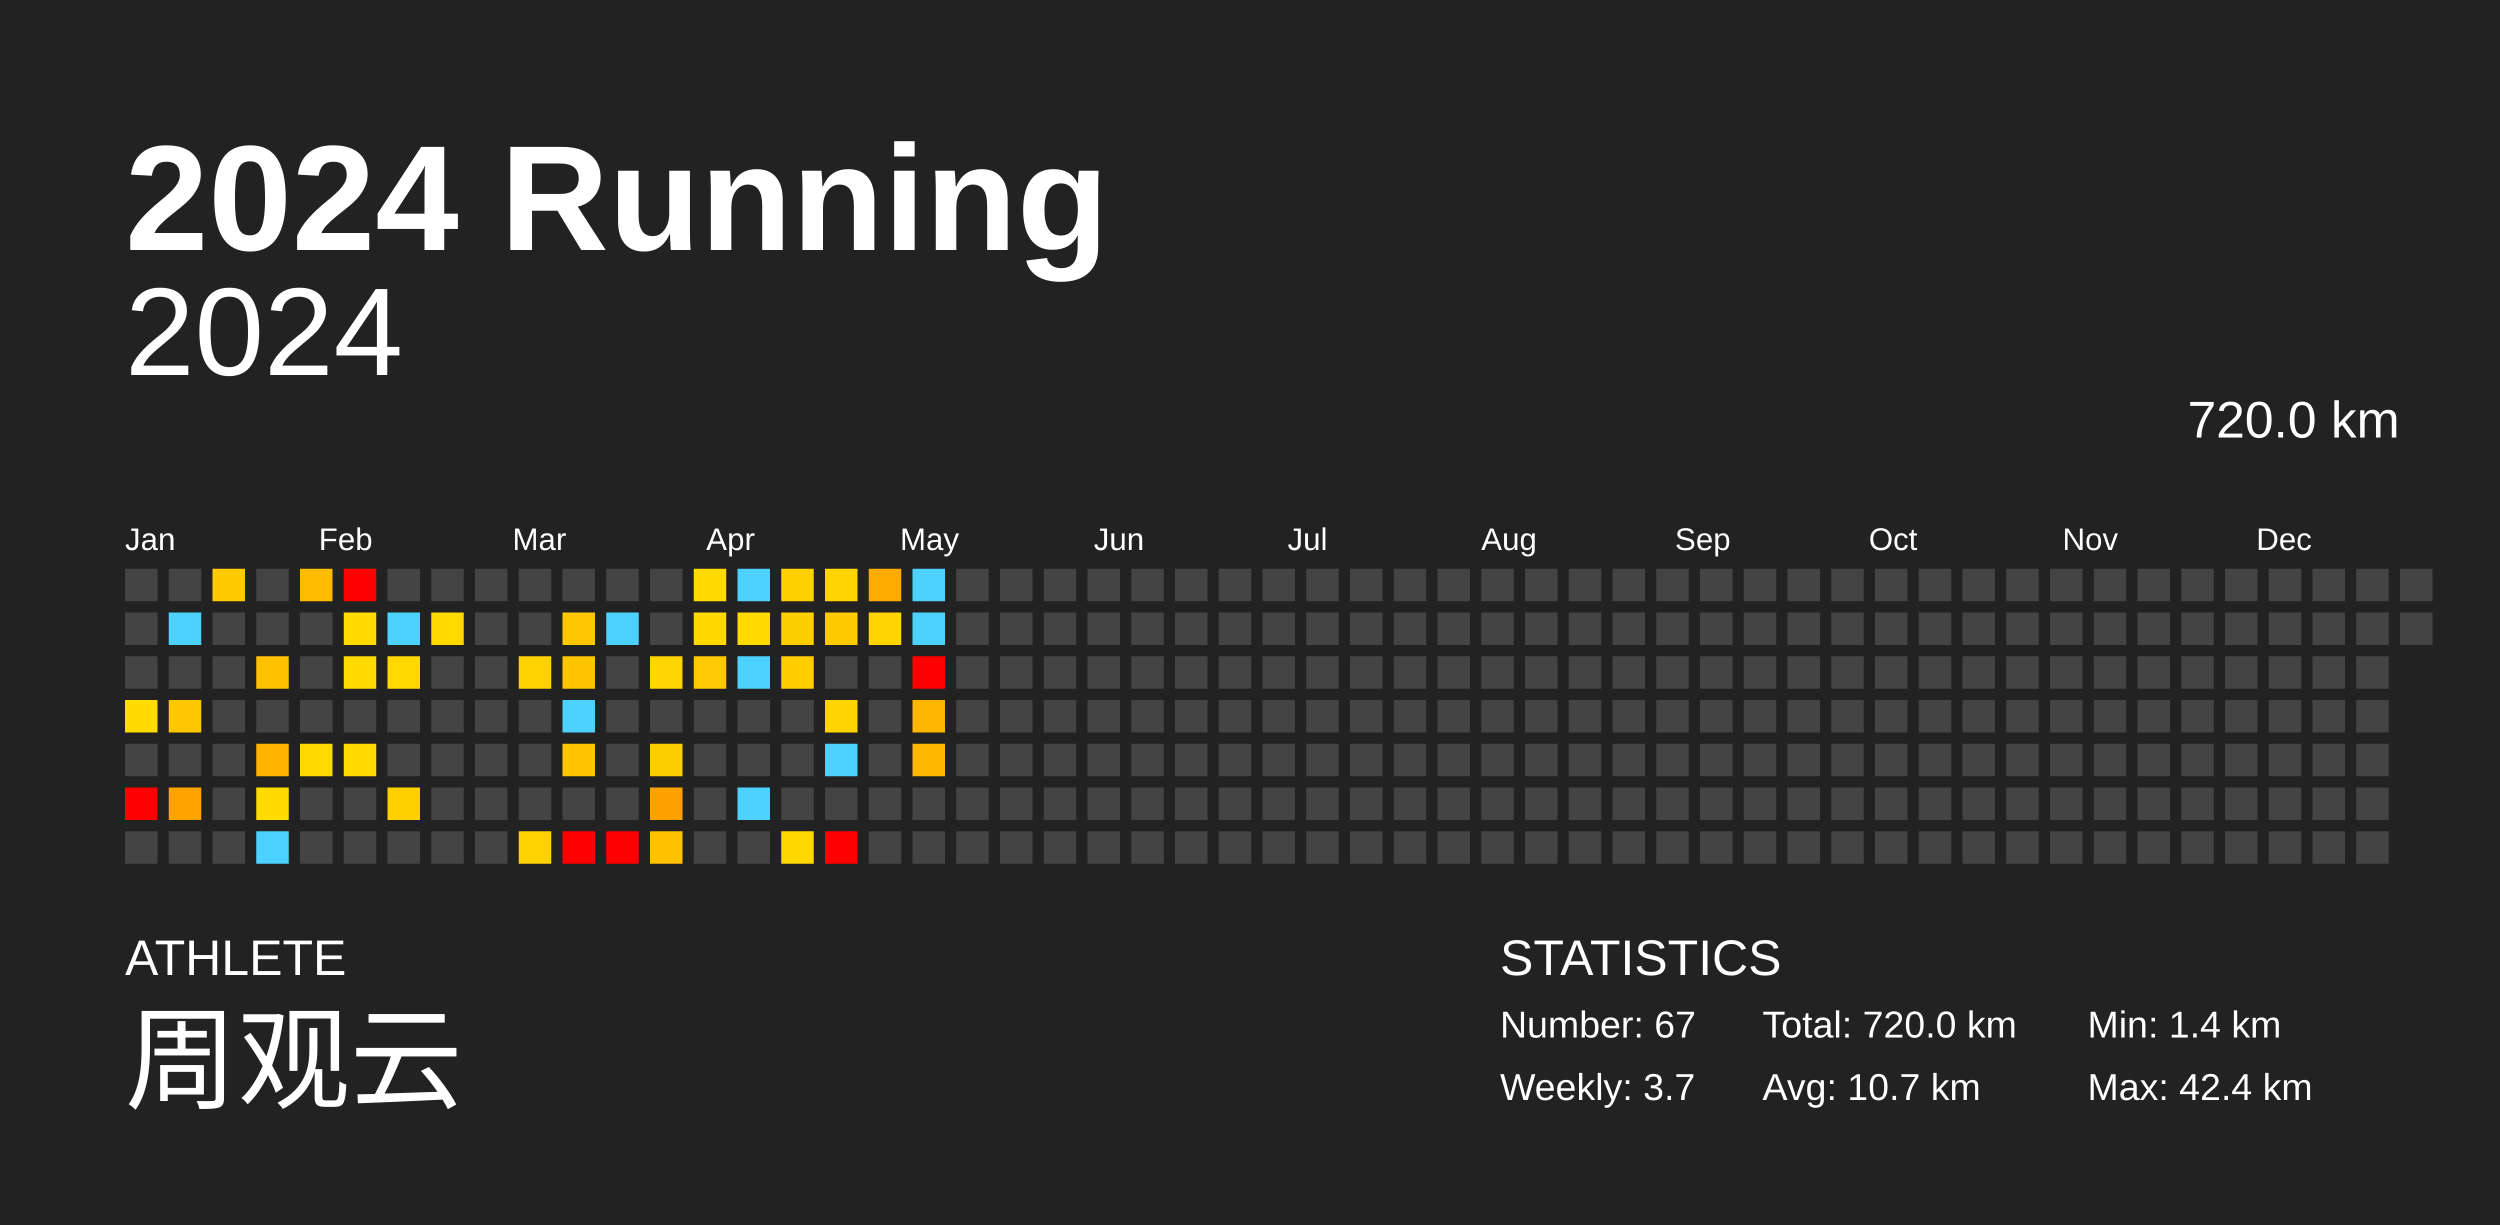
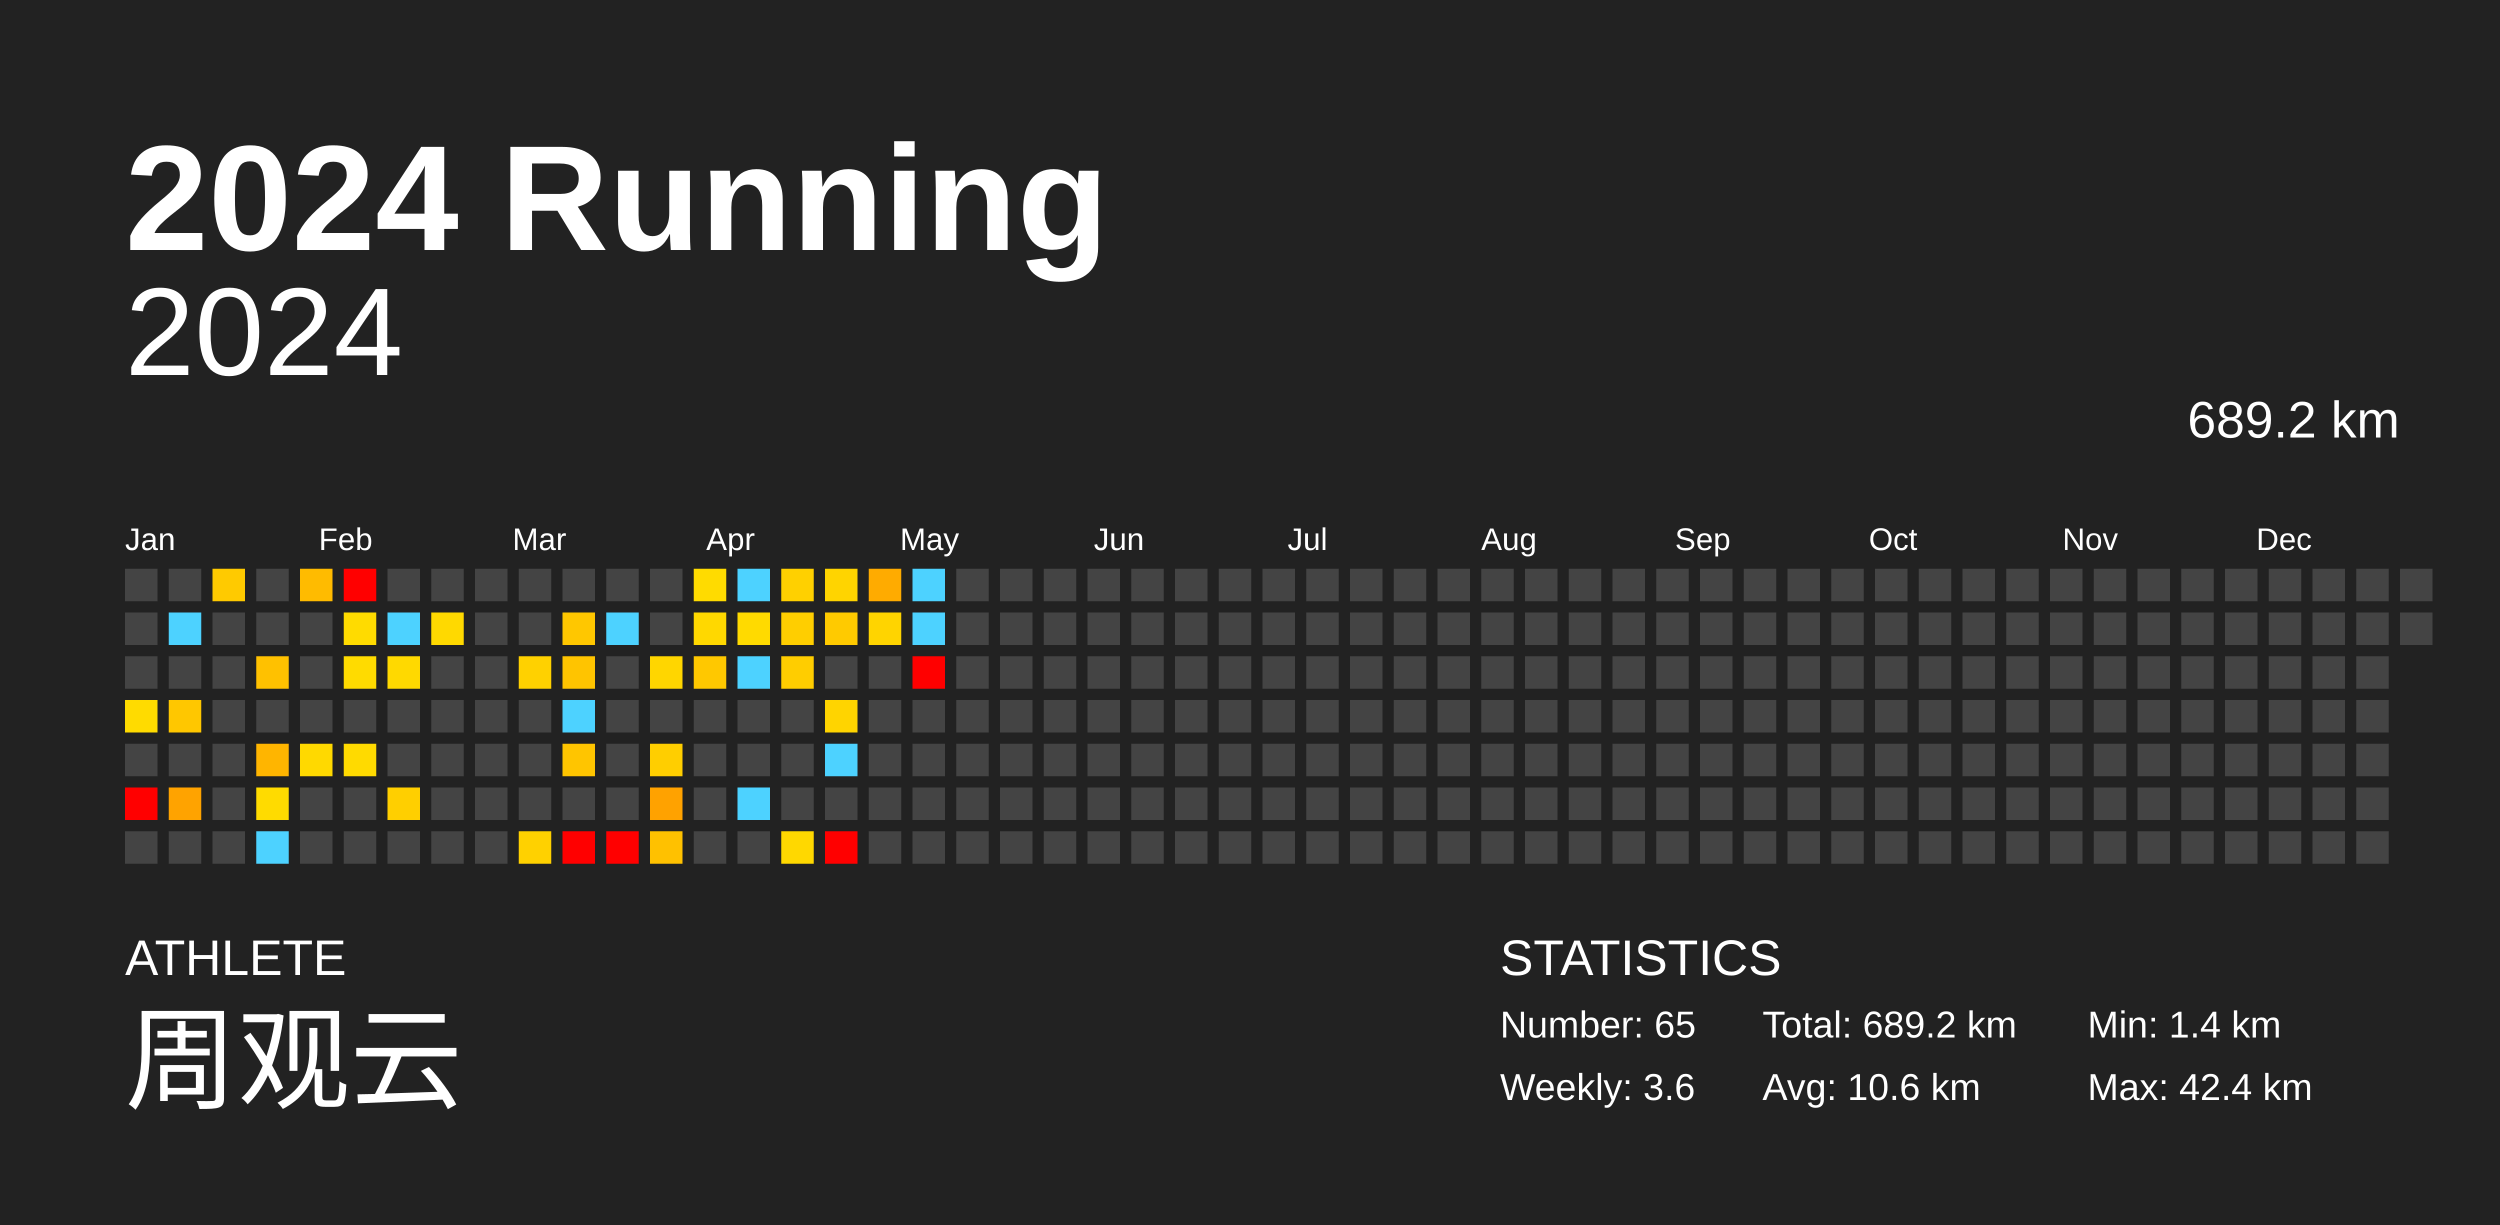
<svg xmlns="http://www.w3.org/2000/svg" baseProfile="full" height="98mm" version="1.1" viewBox="0,0,200,98" width="200mm">
  <defs />
  <rect fill="#222222" height="98" width="200" x="0" y="0" />
  <text fill="#FFFFFF" style="font-size:12px; font-family:Arial; font-weight:bold;" x="10" y="20">2024 Running</text>
  <text fill="#FFFFFF" style="font-size:4px; font-family:Arial" x="10" y="78">ATHLETE</text>
  <text fill="#FFFFFF" style="font-size:9px; font-family:Arial" x="10" y="88">周观云</text>
  <text fill="#FFFFFF" style="font-size:4px; font-family:Arial" x="120" y="78">STATISTICS</text>
-   <text fill="#FFFFFF" style="font-size:3px; font-family:Arial" x="120" y="83">Number: 67</text>
-   <text fill="#FFFFFF" style="font-size:3px; font-family:Arial" x="120" y="88">Weekly: 3.7</text>
-   <text fill="#FFFFFF" style="font-size:3px; font-family:Arial" x="141" y="83">Total: 720.0 km</text>
-   <text fill="#FFFFFF" style="font-size:3px; font-family:Arial" x="141" y="88">Avg: 10.7 km</text>
+   <text fill="#FFFFFF" style="font-size:3px; font-family:Arial" x="120" y="83">Number: 65</text>
+   <text fill="#FFFFFF" style="font-size:3px; font-family:Arial" x="120" y="88">Weekly: 3.6</text>
+   <text fill="#FFFFFF" style="font-size:3px; font-family:Arial" x="141" y="83">Total: 689.2 km</text>
+   <text fill="#FFFFFF" style="font-size:3px; font-family:Arial" x="141" y="88">Avg: 10.6 km</text>
  <text fill="#FFFFFF" style="font-size:3px; font-family:Arial" x="167" y="83">Min: 1.4 km</text>
  <text fill="#FFFFFF" style="font-size:3px; font-family:Arial" x="167" y="88">Max: 42.4 km</text>
  <text alignment-baseline="hanging" fill="#FFFFFF" style="font-size:10.0px; font-family:Arial;" x="10" y="30">2024</text>
-   <text alignment-baseline="hanging" fill="#FFFFFF" style="font-size:4.125px; font-family:Arial;" x="175" y="35">720.0 km</text>
+   <text alignment-baseline="hanging" fill="#FFFFFF" style="font-size:4.125px; font-family:Arial;" x="175" y="35">689.2 km</text>
  <text fill="#FFFFFF" style="font-size:2.5px; font-family:Arial" x="10.0" y="44">Jan</text>
  <text fill="#FFFFFF" style="font-size:2.5px; font-family:Arial" x="25.5" y="44">Feb</text>
  <text fill="#FFFFFF" style="font-size:2.5px; font-family:Arial" x="41.0" y="44">Mar</text>
  <text fill="#FFFFFF" style="font-size:2.5px; font-family:Arial" x="56.5" y="44">Apr</text>
  <text fill="#FFFFFF" style="font-size:2.5px; font-family:Arial" x="72.0" y="44">May</text>
  <text fill="#FFFFFF" style="font-size:2.5px; font-family:Arial" x="87.5" y="44">Jun</text>
  <text fill="#FFFFFF" style="font-size:2.5px; font-family:Arial" x="103.0" y="44">Jul</text>
  <text fill="#FFFFFF" style="font-size:2.5px; font-family:Arial" x="118.5" y="44">Aug</text>
  <text fill="#FFFFFF" style="font-size:2.5px; font-family:Arial" x="134.0" y="44">Sep</text>
  <text fill="#FFFFFF" style="font-size:2.5px; font-family:Arial" x="149.5" y="44">Oct</text>
  <text fill="#FFFFFF" style="font-size:2.5px; font-family:Arial" x="165.0" y="44">Nov</text>
  <text fill="#FFFFFF" style="font-size:2.5px; font-family:Arial" x="180.5" y="44">Dec</text>
  <rect fill="#444444" height="2.6" width="2.6" x="10.0" y="45.5" />
  <rect fill="#444444" height="2.6" width="2.6" x="10.0" y="49.0" />
  <rect fill="#444444" height="2.6" width="2.6" x="10.0" y="52.5" />
  <rect fill="#ffdb00" height="2.6" width="2.6" x="10.0" y="56.0" />
  <rect fill="#444444" height="2.6" width="2.6" x="10.0" y="59.5" />
  <rect fill="red" height="2.6" width="2.6" x="10.0" y="63.0" />
  <rect fill="#444444" height="2.6" width="2.6" x="10.0" y="66.5" />
  <rect fill="#444444" height="2.6" width="2.6" x="13.5" y="45.5" />
  <rect fill="#4dd2ff" height="2.6" width="2.6" x="13.5" y="49.0" />
  <rect fill="#444444" height="2.6" width="2.6" x="13.5" y="52.5" />
  <rect fill="#ffc700" height="2.6" width="2.6" x="13.5" y="56.0" />
  <rect fill="#444444" height="2.6" width="2.6" x="13.5" y="59.5" />
  <rect fill="#ffa300" height="2.6" width="2.6" x="13.5" y="63.0" />
  <rect fill="#444444" height="2.6" width="2.6" x="13.5" y="66.5" />
  <rect fill="#ffca00" height="2.6" width="2.6" x="17.0" y="45.5" />
  <rect fill="#444444" height="2.6" width="2.6" x="17.0" y="49.0" />
  <rect fill="#444444" height="2.6" width="2.6" x="17.0" y="52.5" />
  <rect fill="#444444" height="2.6" width="2.6" x="17.0" y="56.0" />
  <rect fill="#444444" height="2.6" width="2.6" x="17.0" y="59.5" />
  <rect fill="#444444" height="2.6" width="2.6" x="17.0" y="63.0" />
  <rect fill="#444444" height="2.6" width="2.6" x="17.0" y="66.5" />
  <rect fill="#444444" height="2.6" width="2.6" x="20.5" y="45.5" />
  <rect fill="#444444" height="2.6" width="2.6" x="20.5" y="49.0" />
  <rect fill="#ffc100" height="2.6" width="2.6" x="20.5" y="52.5" />
  <rect fill="#444444" height="2.6" width="2.6" x="20.5" y="56.0" />
  <rect fill="#ffb500" height="2.6" width="2.6" x="20.5" y="59.5" />
  <rect fill="#ffdb00" height="2.6" width="2.6" x="20.5" y="63.0" />
  <rect fill="#4dd2ff" height="2.6" width="2.6" x="20.5" y="66.5" />
  <rect fill="#ffbb00" height="2.6" width="2.6" x="24.0" y="45.5" />
  <rect fill="#444444" height="2.6" width="2.6" x="24.0" y="49.0" />
  <rect fill="#444444" height="2.6" width="2.6" x="24.0" y="52.5" />
  <rect fill="#444444" height="2.6" width="2.6" x="24.0" y="56.0" />
  <rect fill="#ffd900" height="2.6" width="2.6" x="24.0" y="59.5" />
  <rect fill="#444444" height="2.6" width="2.6" x="24.0" y="63.0" />
  <rect fill="#444444" height="2.6" width="2.6" x="24.0" y="66.5" />
  <rect fill="red" height="2.6" width="2.6" x="27.5" y="45.5" />
  <rect fill="#ffdb00" height="2.6" width="2.6" x="27.5" y="49.0" />
  <rect fill="#ffdb00" height="2.6" width="2.6" x="27.5" y="52.5" />
  <rect fill="#444444" height="2.6" width="2.6" x="27.5" y="56.0" />
  <rect fill="#ffda00" height="2.6" width="2.6" x="27.5" y="59.5" />
  <rect fill="#444444" height="2.6" width="2.6" x="27.5" y="63.0" />
  <rect fill="#444444" height="2.6" width="2.6" x="27.5" y="66.5" />
  <rect fill="#444444" height="2.6" width="2.6" x="31.0" y="45.5" />
  <rect fill="#4dd2ff" height="2.6" width="2.6" x="31.0" y="49.0" />
  <rect fill="#ffd900" height="2.6" width="2.6" x="31.0" y="52.5" />
  <rect fill="#444444" height="2.6" width="2.6" x="31.0" y="56.0" />
  <rect fill="#444444" height="2.6" width="2.6" x="31.0" y="59.5" />
  <rect fill="#ffcf00" height="2.6" width="2.6" x="31.0" y="63.0" />
  <rect fill="#444444" height="2.6" width="2.6" x="31.0" y="66.5" />
  <rect fill="#444444" height="2.6" width="2.6" x="34.5" y="45.5" />
  <rect fill="#ffd900" height="2.6" width="2.6" x="34.5" y="49.0" />
  <rect fill="#444444" height="2.6" width="2.6" x="34.5" y="52.5" />
  <rect fill="#444444" height="2.6" width="2.6" x="34.5" y="56.0" />
  <rect fill="#444444" height="2.6" width="2.6" x="34.5" y="59.5" />
  <rect fill="#444444" height="2.6" width="2.6" x="34.5" y="63.0" />
  <rect fill="#444444" height="2.6" width="2.6" x="34.5" y="66.5" />
  <rect fill="#444444" height="2.6" width="2.6" x="38.0" y="45.5" />
  <rect fill="#444444" height="2.6" width="2.6" x="38.0" y="49.0" />
  <rect fill="#444444" height="2.6" width="2.6" x="38.0" y="52.5" />
  <rect fill="#444444" height="2.6" width="2.6" x="38.0" y="56.0" />
  <rect fill="#444444" height="2.6" width="2.6" x="38.0" y="59.5" />
  <rect fill="#444444" height="2.6" width="2.6" x="38.0" y="63.0" />
  <rect fill="#444444" height="2.6" width="2.6" x="38.0" y="66.5" />
  <rect fill="#444444" height="2.6" width="2.6" x="41.5" y="45.5" />
  <rect fill="#444444" height="2.6" width="2.6" x="41.5" y="49.0" />
  <rect fill="#ffd100" height="2.6" width="2.6" x="41.5" y="52.5" />
  <rect fill="#444444" height="2.6" width="2.6" x="41.5" y="56.0" />
  <rect fill="#444444" height="2.6" width="2.6" x="41.5" y="59.5" />
  <rect fill="#444444" height="2.6" width="2.6" x="41.5" y="63.0" />
  <rect fill="#ffd100" height="2.6" width="2.6" x="41.5" y="66.5" />
  <rect fill="#444444" height="2.6" width="2.6" x="45.0" y="45.5" />
  <rect fill="#ffc700" height="2.6" width="2.6" x="45.0" y="49.0" />
  <rect fill="#ffc400" height="2.6" width="2.6" x="45.0" y="52.5" />
  <rect fill="#4dd2ff" height="2.6" width="2.6" x="45.0" y="56.0" />
  <rect fill="#ffc500" height="2.6" width="2.6" x="45.0" y="59.5" />
  <rect fill="#444444" height="2.6" width="2.6" x="45.0" y="63.0" />
  <rect fill="red" height="2.6" width="2.6" x="45.0" y="66.5" />
  <rect fill="#444444" height="2.6" width="2.6" x="48.5" y="45.5" />
  <rect fill="#4dd2ff" height="2.6" width="2.6" x="48.5" y="49.0" />
  <rect fill="#444444" height="2.6" width="2.6" x="48.5" y="52.5" />
  <rect fill="#444444" height="2.6" width="2.6" x="48.5" y="56.0" />
  <rect fill="#444444" height="2.6" width="2.6" x="48.5" y="59.5" />
  <rect fill="#444444" height="2.6" width="2.6" x="48.5" y="63.0" />
  <rect fill="red" height="2.6" width="2.6" x="48.5" y="66.5" />
  <rect fill="#444444" height="2.6" width="2.6" x="52.0" y="45.5" />
  <rect fill="#444444" height="2.6" width="2.6" x="52.0" y="49.0" />
  <rect fill="#ffd600" height="2.6" width="2.6" x="52.0" y="52.5" />
  <rect fill="#444444" height="2.6" width="2.6" x="52.0" y="56.0" />
  <rect fill="#ffce00" height="2.6" width="2.6" x="52.0" y="59.5" />
  <rect fill="#ffa200" height="2.6" width="2.6" x="52.0" y="63.0" />
  <rect fill="#ffc100" height="2.6" width="2.6" x="52.0" y="66.5" />
  <rect fill="#ffdb00" height="2.6" width="2.6" x="55.5" y="45.5" />
  <rect fill="#ffd800" height="2.6" width="2.6" x="55.5" y="49.0" />
  <rect fill="#ffc800" height="2.6" width="2.6" x="55.5" y="52.5" />
  <rect fill="#444444" height="2.6" width="2.6" x="55.5" y="56.0" />
  <rect fill="#444444" height="2.6" width="2.6" x="55.5" y="59.5" />
  <rect fill="#444444" height="2.6" width="2.6" x="55.5" y="63.0" />
  <rect fill="#444444" height="2.6" width="2.6" x="55.5" y="66.5" />
  <rect fill="#4dd2ff" height="2.6" width="2.6" x="59.0" y="45.5" />
  <rect fill="#ffda00" height="2.6" width="2.6" x="59.0" y="49.0" />
  <rect fill="#4dd2ff" height="2.6" width="2.6" x="59.0" y="52.5" />
  <rect fill="#444444" height="2.6" width="2.6" x="59.0" y="56.0" />
  <rect fill="#444444" height="2.6" width="2.6" x="59.0" y="59.5" />
  <rect fill="#4dd2ff" height="2.6" width="2.6" x="59.0" y="63.0" />
  <rect fill="#444444" height="2.6" width="2.6" x="59.0" y="66.5" />
  <rect fill="#ffd000" height="2.6" width="2.6" x="62.5" y="45.5" />
  <rect fill="#ffce00" height="2.6" width="2.6" x="62.5" y="49.0" />
  <rect fill="#ffcd00" height="2.6" width="2.6" x="62.5" y="52.5" />
  <rect fill="#444444" height="2.6" width="2.6" x="62.5" y="56.0" />
  <rect fill="#444444" height="2.6" width="2.6" x="62.5" y="59.5" />
  <rect fill="#444444" height="2.6" width="2.6" x="62.5" y="63.0" />
  <rect fill="#ffd800" height="2.6" width="2.6" x="62.5" y="66.5" />
  <rect fill="#ffd400" height="2.6" width="2.6" x="66.0" y="45.5" />
  <rect fill="#ffca00" height="2.6" width="2.6" x="66.0" y="49.0" />
  <rect fill="#444444" height="2.6" width="2.6" x="66.0" y="52.5" />
  <rect fill="#ffd400" height="2.6" width="2.6" x="66.0" y="56.0" />
  <rect fill="#4dd2ff" height="2.6" width="2.6" x="66.0" y="59.5" />
  <rect fill="#444444" height="2.6" width="2.6" x="66.0" y="63.0" />
  <rect fill="red" height="2.6" width="2.6" x="66.0" y="66.5" />
  <rect fill="#ffab00" height="2.6" width="2.6" x="69.5" y="45.5" />
  <rect fill="#ffd400" height="2.6" width="2.6" x="69.5" y="49.0" />
  <rect fill="#444444" height="2.6" width="2.6" x="69.5" y="52.5" />
  <rect fill="#444444" height="2.6" width="2.6" x="69.5" y="56.0" />
  <rect fill="#444444" height="2.6" width="2.6" x="69.5" y="59.5" />
  <rect fill="#444444" height="2.6" width="2.6" x="69.5" y="63.0" />
  <rect fill="#444444" height="2.6" width="2.6" x="69.5" y="66.5" />
  <rect fill="#4dd2ff" height="2.6" width="2.6" x="73.0" y="45.5" />
  <rect fill="#4dd2ff" height="2.6" width="2.6" x="73.0" y="49.0" />
  <rect fill="red" height="2.6" width="2.6" x="73.0" y="52.5" />
-   <rect fill="#ffb600" height="2.6" width="2.6" x="73.0" y="56.0" />
-   <rect fill="#ffb800" height="2.6" width="2.6" x="73.0" y="59.5" />
+   <rect fill="#444444" height="2.6" width="2.6" x="73.0" y="56.0" />
+   <rect fill="#444444" height="2.6" width="2.6" x="73.0" y="59.5" />
  <rect fill="#444444" height="2.6" width="2.6" x="73.0" y="63.0" />
  <rect fill="#444444" height="2.6" width="2.6" x="73.0" y="66.5" />
  <rect fill="#444444" height="2.6" width="2.6" x="76.5" y="45.5" />
  <rect fill="#444444" height="2.6" width="2.6" x="76.5" y="49.0" />
  <rect fill="#444444" height="2.6" width="2.6" x="76.5" y="52.5" />
  <rect fill="#444444" height="2.6" width="2.6" x="76.5" y="56.0" />
  <rect fill="#444444" height="2.6" width="2.6" x="76.5" y="59.5" />
  <rect fill="#444444" height="2.6" width="2.6" x="76.5" y="63.0" />
  <rect fill="#444444" height="2.6" width="2.6" x="76.5" y="66.5" />
  <rect fill="#444444" height="2.6" width="2.6" x="80.0" y="45.5" />
  <rect fill="#444444" height="2.6" width="2.6" x="80.0" y="49.0" />
  <rect fill="#444444" height="2.6" width="2.6" x="80.0" y="52.5" />
  <rect fill="#444444" height="2.6" width="2.6" x="80.0" y="56.0" />
  <rect fill="#444444" height="2.6" width="2.6" x="80.0" y="59.5" />
  <rect fill="#444444" height="2.6" width="2.6" x="80.0" y="63.0" />
  <rect fill="#444444" height="2.6" width="2.6" x="80.0" y="66.5" />
  <rect fill="#444444" height="2.6" width="2.6" x="83.5" y="45.5" />
  <rect fill="#444444" height="2.6" width="2.6" x="83.5" y="49.0" />
  <rect fill="#444444" height="2.6" width="2.6" x="83.5" y="52.5" />
  <rect fill="#444444" height="2.6" width="2.6" x="83.5" y="56.0" />
  <rect fill="#444444" height="2.6" width="2.6" x="83.5" y="59.5" />
  <rect fill="#444444" height="2.6" width="2.6" x="83.5" y="63.0" />
  <rect fill="#444444" height="2.6" width="2.6" x="83.5" y="66.5" />
  <rect fill="#444444" height="2.6" width="2.6" x="87.0" y="45.5" />
  <rect fill="#444444" height="2.6" width="2.6" x="87.0" y="49.0" />
  <rect fill="#444444" height="2.6" width="2.6" x="87.0" y="52.5" />
  <rect fill="#444444" height="2.6" width="2.6" x="87.0" y="56.0" />
  <rect fill="#444444" height="2.6" width="2.6" x="87.0" y="59.5" />
  <rect fill="#444444" height="2.6" width="2.6" x="87.0" y="63.0" />
  <rect fill="#444444" height="2.6" width="2.6" x="87.0" y="66.5" />
  <rect fill="#444444" height="2.6" width="2.6" x="90.5" y="45.5" />
  <rect fill="#444444" height="2.6" width="2.6" x="90.5" y="49.0" />
  <rect fill="#444444" height="2.6" width="2.6" x="90.5" y="52.5" />
  <rect fill="#444444" height="2.6" width="2.6" x="90.5" y="56.0" />
  <rect fill="#444444" height="2.6" width="2.6" x="90.5" y="59.5" />
  <rect fill="#444444" height="2.6" width="2.6" x="90.5" y="63.0" />
  <rect fill="#444444" height="2.6" width="2.6" x="90.5" y="66.5" />
  <rect fill="#444444" height="2.6" width="2.6" x="94.0" y="45.5" />
  <rect fill="#444444" height="2.6" width="2.6" x="94.0" y="49.0" />
  <rect fill="#444444" height="2.6" width="2.6" x="94.0" y="52.5" />
  <rect fill="#444444" height="2.6" width="2.6" x="94.0" y="56.0" />
  <rect fill="#444444" height="2.6" width="2.6" x="94.0" y="59.5" />
  <rect fill="#444444" height="2.6" width="2.6" x="94.0" y="63.0" />
  <rect fill="#444444" height="2.6" width="2.6" x="94.0" y="66.5" />
  <rect fill="#444444" height="2.6" width="2.6" x="97.5" y="45.5" />
  <rect fill="#444444" height="2.6" width="2.6" x="97.5" y="49.0" />
  <rect fill="#444444" height="2.6" width="2.6" x="97.5" y="52.5" />
  <rect fill="#444444" height="2.6" width="2.6" x="97.5" y="56.0" />
  <rect fill="#444444" height="2.6" width="2.6" x="97.5" y="59.5" />
  <rect fill="#444444" height="2.6" width="2.6" x="97.5" y="63.0" />
  <rect fill="#444444" height="2.6" width="2.6" x="97.5" y="66.5" />
  <rect fill="#444444" height="2.6" width="2.6" x="101.0" y="45.5" />
  <rect fill="#444444" height="2.6" width="2.6" x="101.0" y="49.0" />
  <rect fill="#444444" height="2.6" width="2.6" x="101.0" y="52.5" />
  <rect fill="#444444" height="2.6" width="2.6" x="101.0" y="56.0" />
  <rect fill="#444444" height="2.6" width="2.6" x="101.0" y="59.5" />
  <rect fill="#444444" height="2.6" width="2.6" x="101.0" y="63.0" />
  <rect fill="#444444" height="2.6" width="2.6" x="101.0" y="66.5" />
  <rect fill="#444444" height="2.6" width="2.6" x="104.5" y="45.5" />
  <rect fill="#444444" height="2.6" width="2.6" x="104.5" y="49.0" />
  <rect fill="#444444" height="2.6" width="2.6" x="104.5" y="52.5" />
  <rect fill="#444444" height="2.6" width="2.6" x="104.5" y="56.0" />
  <rect fill="#444444" height="2.6" width="2.6" x="104.5" y="59.5" />
  <rect fill="#444444" height="2.6" width="2.6" x="104.5" y="63.0" />
  <rect fill="#444444" height="2.6" width="2.6" x="104.5" y="66.5" />
  <rect fill="#444444" height="2.6" width="2.6" x="108.0" y="45.5" />
  <rect fill="#444444" height="2.6" width="2.6" x="108.0" y="49.0" />
  <rect fill="#444444" height="2.6" width="2.6" x="108.0" y="52.5" />
  <rect fill="#444444" height="2.6" width="2.6" x="108.0" y="56.0" />
  <rect fill="#444444" height="2.6" width="2.6" x="108.0" y="59.5" />
  <rect fill="#444444" height="2.6" width="2.6" x="108.0" y="63.0" />
  <rect fill="#444444" height="2.6" width="2.6" x="108.0" y="66.5" />
  <rect fill="#444444" height="2.6" width="2.6" x="111.5" y="45.5" />
  <rect fill="#444444" height="2.6" width="2.6" x="111.5" y="49.0" />
  <rect fill="#444444" height="2.6" width="2.6" x="111.5" y="52.5" />
  <rect fill="#444444" height="2.6" width="2.6" x="111.5" y="56.0" />
  <rect fill="#444444" height="2.6" width="2.6" x="111.5" y="59.5" />
  <rect fill="#444444" height="2.6" width="2.6" x="111.5" y="63.0" />
  <rect fill="#444444" height="2.6" width="2.6" x="111.5" y="66.5" />
  <rect fill="#444444" height="2.6" width="2.6" x="115.0" y="45.5" />
  <rect fill="#444444" height="2.6" width="2.6" x="115.0" y="49.0" />
  <rect fill="#444444" height="2.6" width="2.6" x="115.0" y="52.5" />
  <rect fill="#444444" height="2.6" width="2.6" x="115.0" y="56.0" />
  <rect fill="#444444" height="2.6" width="2.6" x="115.0" y="59.5" />
  <rect fill="#444444" height="2.6" width="2.6" x="115.0" y="63.0" />
  <rect fill="#444444" height="2.6" width="2.6" x="115.0" y="66.5" />
  <rect fill="#444444" height="2.6" width="2.6" x="118.5" y="45.5" />
  <rect fill="#444444" height="2.6" width="2.6" x="118.5" y="49.0" />
  <rect fill="#444444" height="2.6" width="2.6" x="118.5" y="52.5" />
  <rect fill="#444444" height="2.6" width="2.6" x="118.5" y="56.0" />
  <rect fill="#444444" height="2.6" width="2.6" x="118.5" y="59.5" />
  <rect fill="#444444" height="2.6" width="2.6" x="118.5" y="63.0" />
  <rect fill="#444444" height="2.6" width="2.6" x="118.5" y="66.5" />
  <rect fill="#444444" height="2.6" width="2.6" x="122.0" y="45.5" />
  <rect fill="#444444" height="2.6" width="2.6" x="122.0" y="49.0" />
  <rect fill="#444444" height="2.6" width="2.6" x="122.0" y="52.5" />
  <rect fill="#444444" height="2.6" width="2.6" x="122.0" y="56.0" />
  <rect fill="#444444" height="2.6" width="2.6" x="122.0" y="59.5" />
  <rect fill="#444444" height="2.6" width="2.6" x="122.0" y="63.0" />
  <rect fill="#444444" height="2.6" width="2.6" x="122.0" y="66.5" />
  <rect fill="#444444" height="2.6" width="2.6" x="125.5" y="45.5" />
  <rect fill="#444444" height="2.6" width="2.6" x="125.5" y="49.0" />
  <rect fill="#444444" height="2.6" width="2.6" x="125.5" y="52.5" />
  <rect fill="#444444" height="2.6" width="2.6" x="125.5" y="56.0" />
  <rect fill="#444444" height="2.6" width="2.6" x="125.5" y="59.5" />
  <rect fill="#444444" height="2.6" width="2.6" x="125.5" y="63.0" />
  <rect fill="#444444" height="2.6" width="2.6" x="125.5" y="66.5" />
  <rect fill="#444444" height="2.6" width="2.6" x="129.0" y="45.5" />
  <rect fill="#444444" height="2.6" width="2.6" x="129.0" y="49.0" />
  <rect fill="#444444" height="2.6" width="2.6" x="129.0" y="52.5" />
  <rect fill="#444444" height="2.6" width="2.6" x="129.0" y="56.0" />
  <rect fill="#444444" height="2.6" width="2.6" x="129.0" y="59.5" />
  <rect fill="#444444" height="2.6" width="2.6" x="129.0" y="63.0" />
  <rect fill="#444444" height="2.6" width="2.6" x="129.0" y="66.5" />
  <rect fill="#444444" height="2.6" width="2.6" x="132.5" y="45.5" />
  <rect fill="#444444" height="2.6" width="2.6" x="132.5" y="49.0" />
  <rect fill="#444444" height="2.6" width="2.6" x="132.5" y="52.5" />
  <rect fill="#444444" height="2.6" width="2.6" x="132.5" y="56.0" />
  <rect fill="#444444" height="2.6" width="2.6" x="132.5" y="59.5" />
  <rect fill="#444444" height="2.6" width="2.6" x="132.5" y="63.0" />
  <rect fill="#444444" height="2.6" width="2.6" x="132.5" y="66.5" />
  <rect fill="#444444" height="2.6" width="2.6" x="136.0" y="45.5" />
  <rect fill="#444444" height="2.6" width="2.6" x="136.0" y="49.0" />
  <rect fill="#444444" height="2.6" width="2.6" x="136.0" y="52.5" />
  <rect fill="#444444" height="2.6" width="2.6" x="136.0" y="56.0" />
  <rect fill="#444444" height="2.6" width="2.6" x="136.0" y="59.5" />
  <rect fill="#444444" height="2.6" width="2.6" x="136.0" y="63.0" />
  <rect fill="#444444" height="2.6" width="2.6" x="136.0" y="66.5" />
  <rect fill="#444444" height="2.6" width="2.6" x="139.5" y="45.5" />
  <rect fill="#444444" height="2.6" width="2.6" x="139.5" y="49.0" />
  <rect fill="#444444" height="2.6" width="2.6" x="139.5" y="52.5" />
  <rect fill="#444444" height="2.6" width="2.6" x="139.5" y="56.0" />
  <rect fill="#444444" height="2.6" width="2.6" x="139.5" y="59.5" />
  <rect fill="#444444" height="2.6" width="2.6" x="139.5" y="63.0" />
  <rect fill="#444444" height="2.6" width="2.6" x="139.5" y="66.5" />
  <rect fill="#444444" height="2.6" width="2.6" x="143.0" y="45.5" />
  <rect fill="#444444" height="2.6" width="2.6" x="143.0" y="49.0" />
  <rect fill="#444444" height="2.6" width="2.6" x="143.0" y="52.5" />
  <rect fill="#444444" height="2.6" width="2.6" x="143.0" y="56.0" />
  <rect fill="#444444" height="2.6" width="2.6" x="143.0" y="59.5" />
  <rect fill="#444444" height="2.6" width="2.6" x="143.0" y="63.0" />
  <rect fill="#444444" height="2.6" width="2.6" x="143.0" y="66.5" />
  <rect fill="#444444" height="2.6" width="2.6" x="146.5" y="45.5" />
  <rect fill="#444444" height="2.6" width="2.6" x="146.5" y="49.0" />
  <rect fill="#444444" height="2.6" width="2.6" x="146.5" y="52.5" />
  <rect fill="#444444" height="2.6" width="2.6" x="146.5" y="56.0" />
  <rect fill="#444444" height="2.6" width="2.6" x="146.5" y="59.5" />
  <rect fill="#444444" height="2.6" width="2.6" x="146.5" y="63.0" />
  <rect fill="#444444" height="2.6" width="2.6" x="146.5" y="66.5" />
  <rect fill="#444444" height="2.6" width="2.6" x="150.0" y="45.5" />
  <rect fill="#444444" height="2.6" width="2.6" x="150.0" y="49.0" />
  <rect fill="#444444" height="2.6" width="2.6" x="150.0" y="52.5" />
  <rect fill="#444444" height="2.6" width="2.6" x="150.0" y="56.0" />
  <rect fill="#444444" height="2.6" width="2.6" x="150.0" y="59.5" />
  <rect fill="#444444" height="2.6" width="2.6" x="150.0" y="63.0" />
  <rect fill="#444444" height="2.6" width="2.6" x="150.0" y="66.5" />
  <rect fill="#444444" height="2.6" width="2.6" x="153.5" y="45.5" />
  <rect fill="#444444" height="2.6" width="2.6" x="153.5" y="49.0" />
  <rect fill="#444444" height="2.6" width="2.6" x="153.5" y="52.5" />
  <rect fill="#444444" height="2.6" width="2.6" x="153.5" y="56.0" />
  <rect fill="#444444" height="2.6" width="2.6" x="153.5" y="59.5" />
  <rect fill="#444444" height="2.6" width="2.6" x="153.5" y="63.0" />
  <rect fill="#444444" height="2.6" width="2.6" x="153.5" y="66.5" />
  <rect fill="#444444" height="2.6" width="2.6" x="157.0" y="45.5" />
  <rect fill="#444444" height="2.6" width="2.6" x="157.0" y="49.0" />
  <rect fill="#444444" height="2.6" width="2.6" x="157.0" y="52.5" />
  <rect fill="#444444" height="2.6" width="2.6" x="157.0" y="56.0" />
  <rect fill="#444444" height="2.6" width="2.6" x="157.0" y="59.5" />
  <rect fill="#444444" height="2.6" width="2.6" x="157.0" y="63.0" />
  <rect fill="#444444" height="2.6" width="2.6" x="157.0" y="66.5" />
  <rect fill="#444444" height="2.6" width="2.6" x="160.5" y="45.5" />
  <rect fill="#444444" height="2.6" width="2.6" x="160.5" y="49.0" />
  <rect fill="#444444" height="2.6" width="2.6" x="160.5" y="52.5" />
  <rect fill="#444444" height="2.6" width="2.6" x="160.5" y="56.0" />
  <rect fill="#444444" height="2.6" width="2.6" x="160.5" y="59.5" />
  <rect fill="#444444" height="2.6" width="2.6" x="160.5" y="63.0" />
  <rect fill="#444444" height="2.6" width="2.6" x="160.5" y="66.5" />
  <rect fill="#444444" height="2.6" width="2.6" x="164.0" y="45.5" />
  <rect fill="#444444" height="2.6" width="2.6" x="164.0" y="49.0" />
  <rect fill="#444444" height="2.6" width="2.6" x="164.0" y="52.5" />
  <rect fill="#444444" height="2.6" width="2.6" x="164.0" y="56.0" />
  <rect fill="#444444" height="2.6" width="2.6" x="164.0" y="59.5" />
  <rect fill="#444444" height="2.6" width="2.6" x="164.0" y="63.0" />
  <rect fill="#444444" height="2.6" width="2.6" x="164.0" y="66.5" />
  <rect fill="#444444" height="2.6" width="2.6" x="167.5" y="45.5" />
  <rect fill="#444444" height="2.6" width="2.6" x="167.5" y="49.0" />
  <rect fill="#444444" height="2.6" width="2.6" x="167.5" y="52.5" />
  <rect fill="#444444" height="2.6" width="2.6" x="167.5" y="56.0" />
  <rect fill="#444444" height="2.6" width="2.6" x="167.5" y="59.5" />
  <rect fill="#444444" height="2.6" width="2.6" x="167.5" y="63.0" />
  <rect fill="#444444" height="2.6" width="2.6" x="167.5" y="66.5" />
  <rect fill="#444444" height="2.6" width="2.6" x="171.0" y="45.5" />
  <rect fill="#444444" height="2.6" width="2.6" x="171.0" y="49.0" />
  <rect fill="#444444" height="2.6" width="2.6" x="171.0" y="52.5" />
  <rect fill="#444444" height="2.6" width="2.6" x="171.0" y="56.0" />
  <rect fill="#444444" height="2.6" width="2.6" x="171.0" y="59.5" />
  <rect fill="#444444" height="2.6" width="2.6" x="171.0" y="63.0" />
  <rect fill="#444444" height="2.6" width="2.6" x="171.0" y="66.5" />
  <rect fill="#444444" height="2.6" width="2.6" x="174.5" y="45.5" />
  <rect fill="#444444" height="2.6" width="2.6" x="174.5" y="49.0" />
  <rect fill="#444444" height="2.6" width="2.6" x="174.5" y="52.5" />
  <rect fill="#444444" height="2.6" width="2.6" x="174.5" y="56.0" />
  <rect fill="#444444" height="2.6" width="2.6" x="174.5" y="59.5" />
  <rect fill="#444444" height="2.6" width="2.6" x="174.5" y="63.0" />
  <rect fill="#444444" height="2.6" width="2.6" x="174.5" y="66.5" />
  <rect fill="#444444" height="2.6" width="2.6" x="178.0" y="45.5" />
  <rect fill="#444444" height="2.6" width="2.6" x="178.0" y="49.0" />
  <rect fill="#444444" height="2.6" width="2.6" x="178.0" y="52.5" />
  <rect fill="#444444" height="2.6" width="2.6" x="178.0" y="56.0" />
  <rect fill="#444444" height="2.6" width="2.6" x="178.0" y="59.5" />
  <rect fill="#444444" height="2.6" width="2.6" x="178.0" y="63.0" />
  <rect fill="#444444" height="2.6" width="2.6" x="178.0" y="66.5" />
  <rect fill="#444444" height="2.6" width="2.6" x="181.5" y="45.5" />
  <rect fill="#444444" height="2.6" width="2.6" x="181.5" y="49.0" />
  <rect fill="#444444" height="2.6" width="2.6" x="181.5" y="52.5" />
  <rect fill="#444444" height="2.6" width="2.6" x="181.5" y="56.0" />
  <rect fill="#444444" height="2.6" width="2.6" x="181.5" y="59.5" />
  <rect fill="#444444" height="2.6" width="2.6" x="181.5" y="63.0" />
  <rect fill="#444444" height="2.6" width="2.6" x="181.5" y="66.5" />
  <rect fill="#444444" height="2.6" width="2.6" x="185.0" y="45.5" />
  <rect fill="#444444" height="2.6" width="2.6" x="185.0" y="49.0" />
  <rect fill="#444444" height="2.6" width="2.6" x="185.0" y="52.5" />
  <rect fill="#444444" height="2.6" width="2.6" x="185.0" y="56.0" />
  <rect fill="#444444" height="2.6" width="2.6" x="185.0" y="59.5" />
  <rect fill="#444444" height="2.6" width="2.6" x="185.0" y="63.0" />
  <rect fill="#444444" height="2.6" width="2.6" x="185.0" y="66.5" />
  <rect fill="#444444" height="2.6" width="2.6" x="188.5" y="45.5" />
  <rect fill="#444444" height="2.6" width="2.6" x="188.5" y="49.0" />
  <rect fill="#444444" height="2.6" width="2.6" x="188.5" y="52.5" />
  <rect fill="#444444" height="2.6" width="2.6" x="188.5" y="56.0" />
  <rect fill="#444444" height="2.6" width="2.6" x="188.5" y="59.5" />
  <rect fill="#444444" height="2.6" width="2.6" x="188.5" y="63.0" />
  <rect fill="#444444" height="2.6" width="2.6" x="188.5" y="66.5" />
  <rect fill="#444444" height="2.6" width="2.6" x="192.0" y="45.5" />
  <rect fill="#444444" height="2.6" width="2.6" x="192.0" y="49.0" />
</svg>
